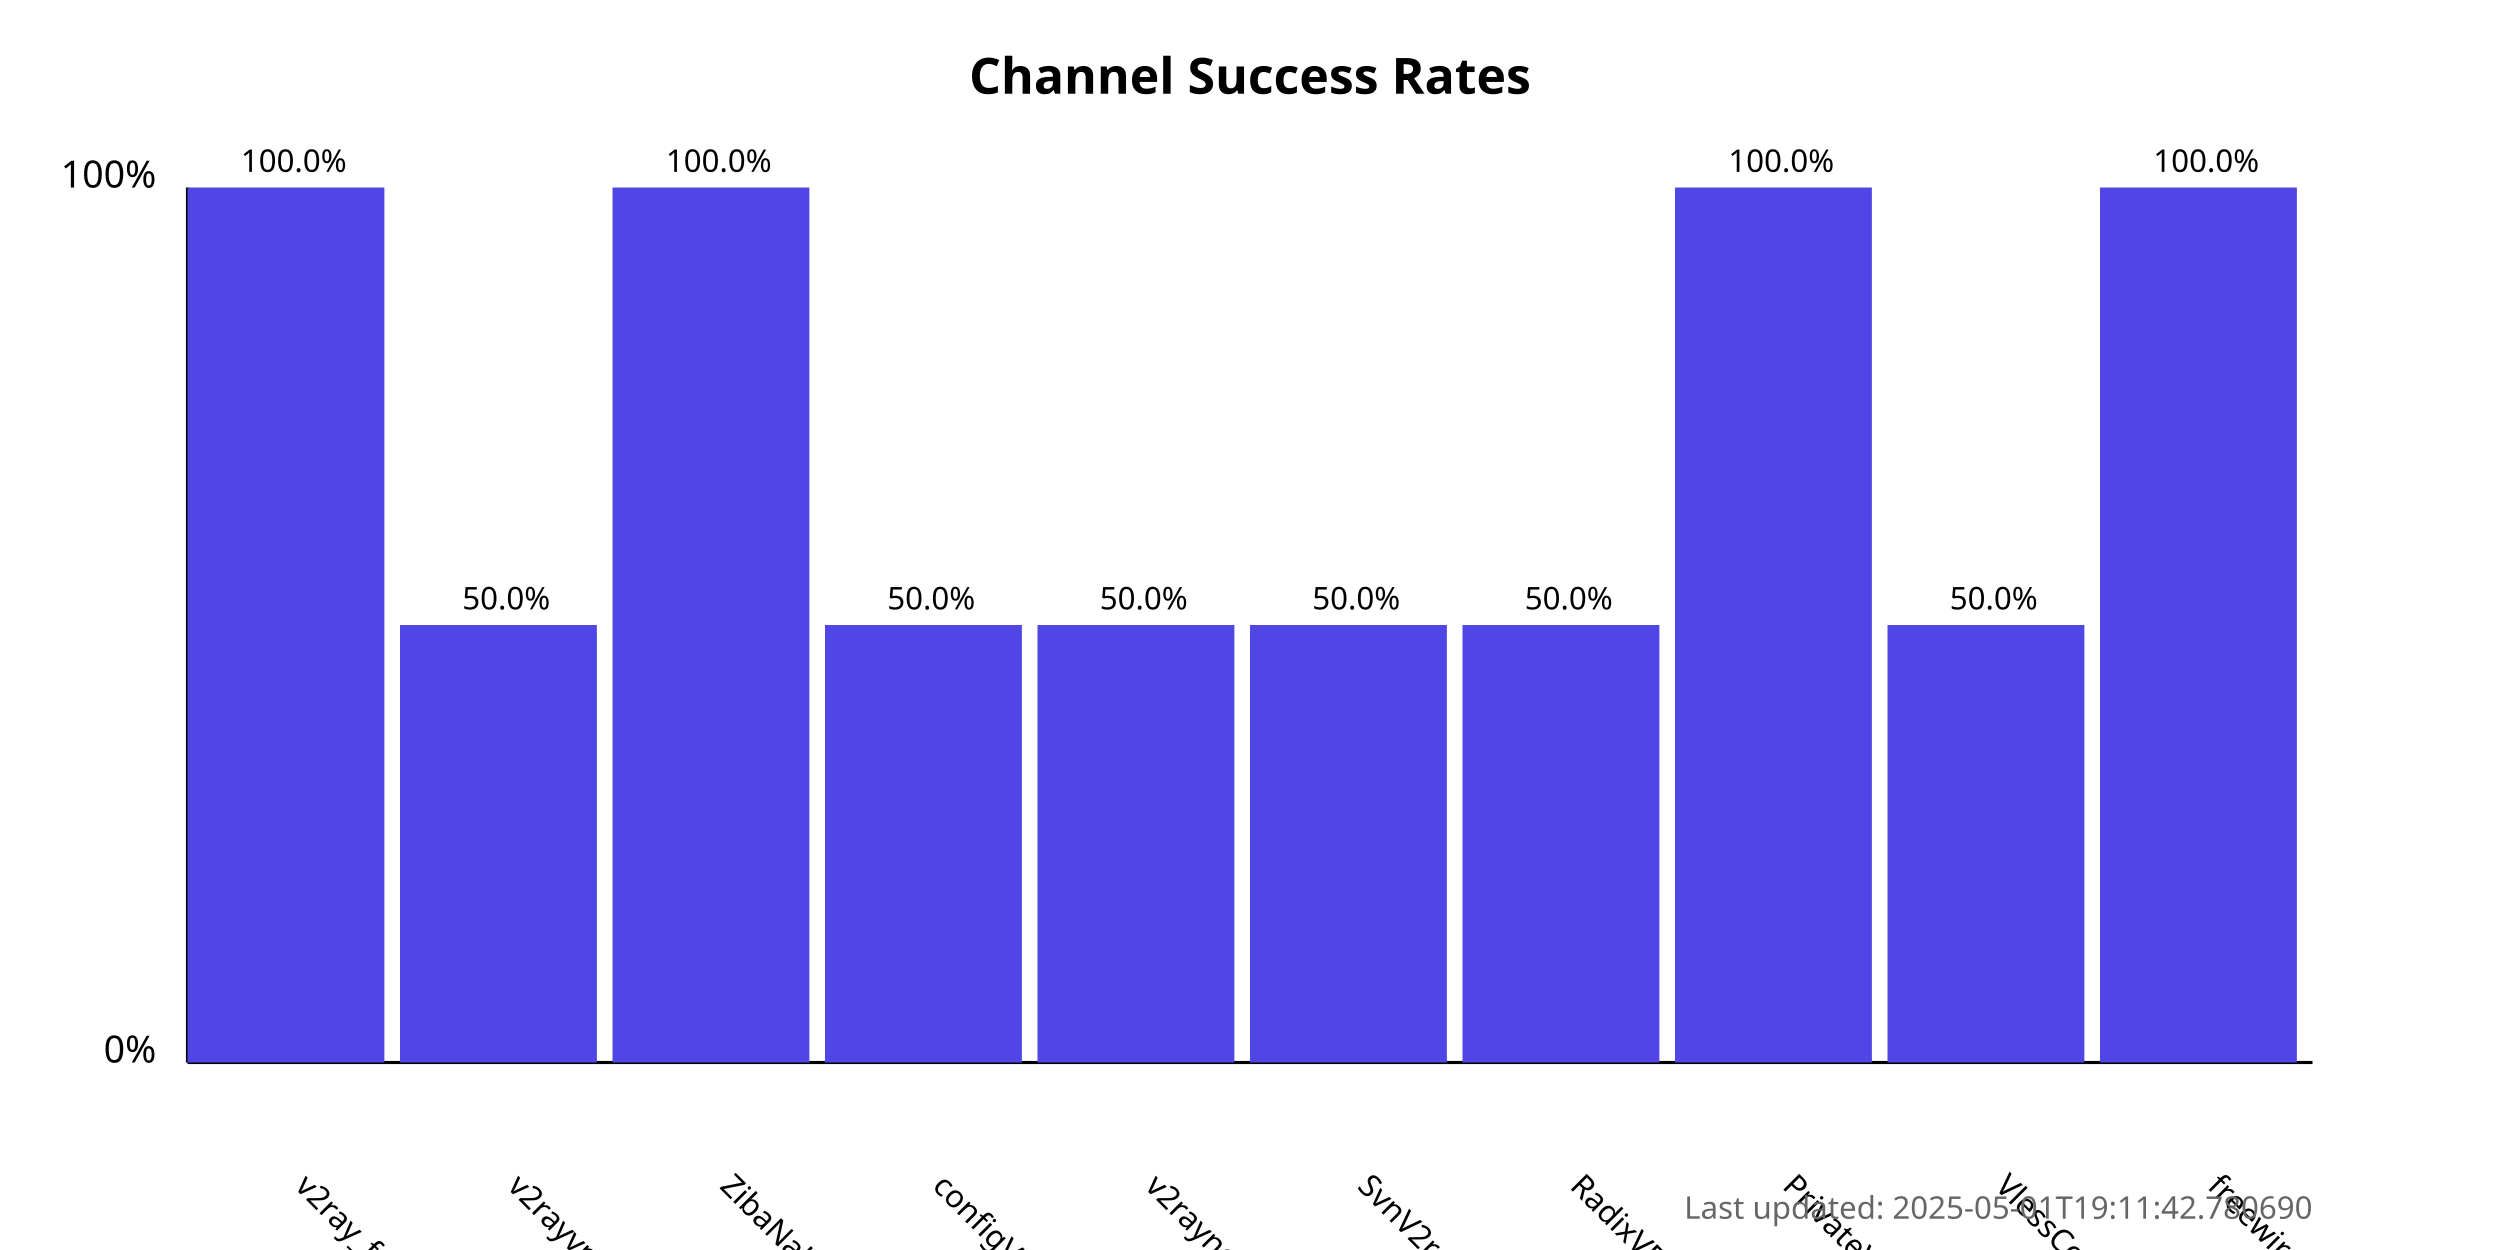
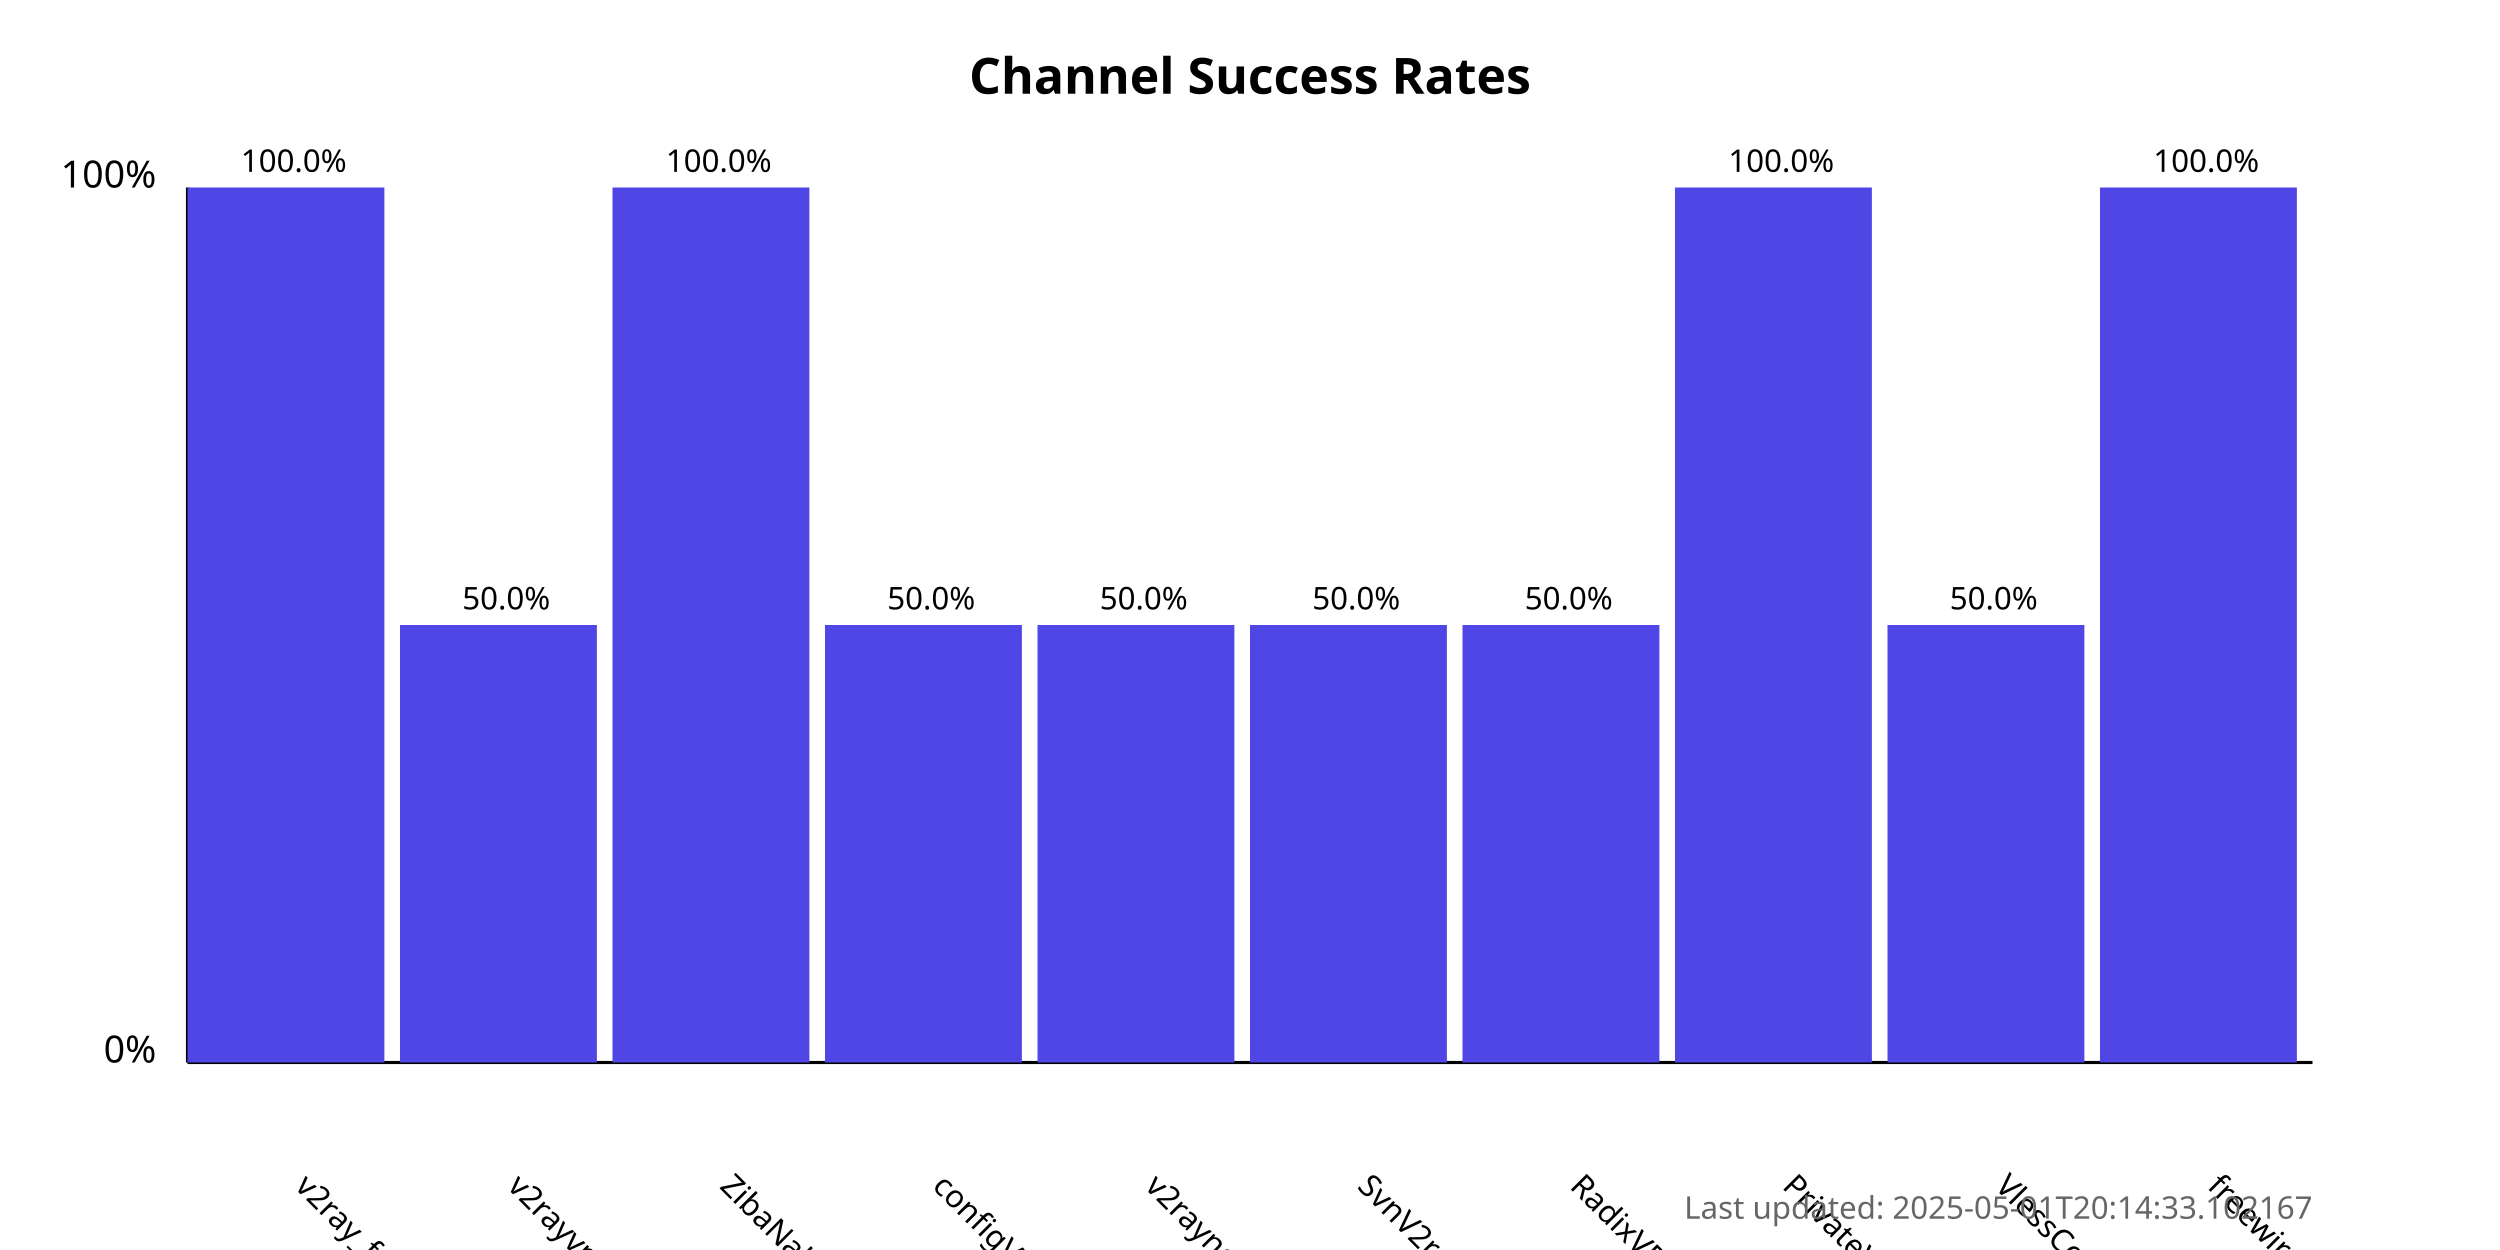
<svg xmlns="http://www.w3.org/2000/svg" width="800" height="400">
  <style>
            .chart-title { font: bold 16px sans-serif; }
            .axis-label { font: 12px sans-serif; }
            .tick-label { font: 10px sans-serif; }
            .bar { fill: #4f46e5; }
            .bar:hover { fill: #6366f1; }
            .timestamp { font: 10px sans-serif; fill: #666; }
        </style>
  <text x="400.0" y="30" text-anchor="middle" class="chart-title">
            Channel Success Rates
        </text>
  <line x1="60" y1="340" x2="60" y2="60" stroke="black" stroke-width="1" />
  <line x1="60" y1="340" x2="740" y2="340" stroke="black" stroke-width="1" />
  <text x="50" y="340" text-anchor="end" class="axis-label">0%</text>
  <text x="50" y="60" text-anchor="end" class="axis-label">100%</text>
  <g>
    <rect x="60" y="60.0" width="63.0" height="280.0" class="bar" />
    <text x="94.0" y="380" transform="rotate(45, 94.0, 380)" text-anchor="start" class="tick-label">
                v2ray_free_conf
            </text>
    <text x="94.0" y="55.0" text-anchor="middle" class="tick-label">
                100.0%
            </text>
  </g>
  <g>
    <rect x="128.0" y="200.0" width="63.0" height="140.0" class="bar" />
    <text x="162.0" y="380" transform="rotate(45, 162.0, 380)" text-anchor="start" class="tick-label">
                v2rayvpno
            </text>
    <text x="162.0" y="195.0" text-anchor="middle" class="tick-label">
                50.0%
            </text>
  </g>
  <g>
    <rect x="196.0" y="60.0" width="63.0" height="280.0" class="bar" />
    <text x="230.0" y="380" transform="rotate(45, 230.0, 380)" text-anchor="start" class="tick-label">
                ZibaNabz
            </text>
    <text x="230.0" y="55.0" text-anchor="middle" class="tick-label">
                100.0%
            </text>
  </g>
  <g>
    <rect x="264.0" y="200.0" width="63.0" height="140.0" class="bar" />
    <text x="298.0" y="380" transform="rotate(45, 298.0, 380)" text-anchor="start" class="tick-label">
                configV2rayForFree
            </text>
    <text x="298.0" y="195.0" text-anchor="middle" class="tick-label">
                50.0%
            </text>
  </g>
  <g>
    <rect x="332.0" y="200.0" width="63.0" height="140.0" class="bar" />
    <text x="366.0" y="380" transform="rotate(45, 366.0, 380)" text-anchor="start" class="tick-label">
                v2rayngvpn
            </text>
    <text x="366.0" y="195.0" text-anchor="middle" class="tick-label">
                50.0%
            </text>
  </g>
  <g>
    <rect x="400.0" y="200.0" width="63.0" height="140.0" class="bar" />
    <text x="434.0" y="380" transform="rotate(45, 434.0, 380)" text-anchor="start" class="tick-label">
                SvnV2ray
            </text>
    <text x="434.0" y="195.0" text-anchor="middle" class="tick-label">
                50.0%
            </text>
  </g>
  <g>
    <rect x="468.0" y="200.0" width="63.0" height="140.0" class="bar" />
    <text x="502.0" y="380" transform="rotate(45, 502.0, 380)" text-anchor="start" class="tick-label">
                RadixVPN
            </text>
    <text x="502.0" y="195.0" text-anchor="middle" class="tick-label">
                50.0%
            </text>
  </g>
  <g>
    <rect x="536.0" y="60.0" width="63.0" height="280.0" class="bar" />
    <text x="570.0" y="380" transform="rotate(45, 570.0, 380)" text-anchor="start" class="tick-label">
                PrivateVPNs
            </text>
    <text x="570.0" y="55.0" text-anchor="middle" class="tick-label">
                100.0%
            </text>
  </g>
  <g>
    <rect x="604.0" y="200.0" width="63.0" height="140.0" class="bar" />
    <text x="638.0" y="380" transform="rotate(45, 638.0, 380)" text-anchor="start" class="tick-label">
                VlessConfig
            </text>
    <text x="638.0" y="195.0" text-anchor="middle" class="tick-label">
                50.0%
            </text>
  </g>
  <g>
    <rect x="672.0" y="60.0" width="63.0" height="280.0" class="bar" />
    <text x="706.0" y="380" transform="rotate(45, 706.0, 380)" text-anchor="start" class="tick-label">
                freewireguard
            </text>
    <text x="706.0" y="55.0" text-anchor="middle" class="tick-label">
                100.0%
            </text>
  </g>
  <text x="740" y="390" text-anchor="end" class="timestamp">
-             Last updated: 2025-05-01T19:11:42.780690
+             Last updated: 2025-05-01T20:14:33.102167
        </text>
</svg>
